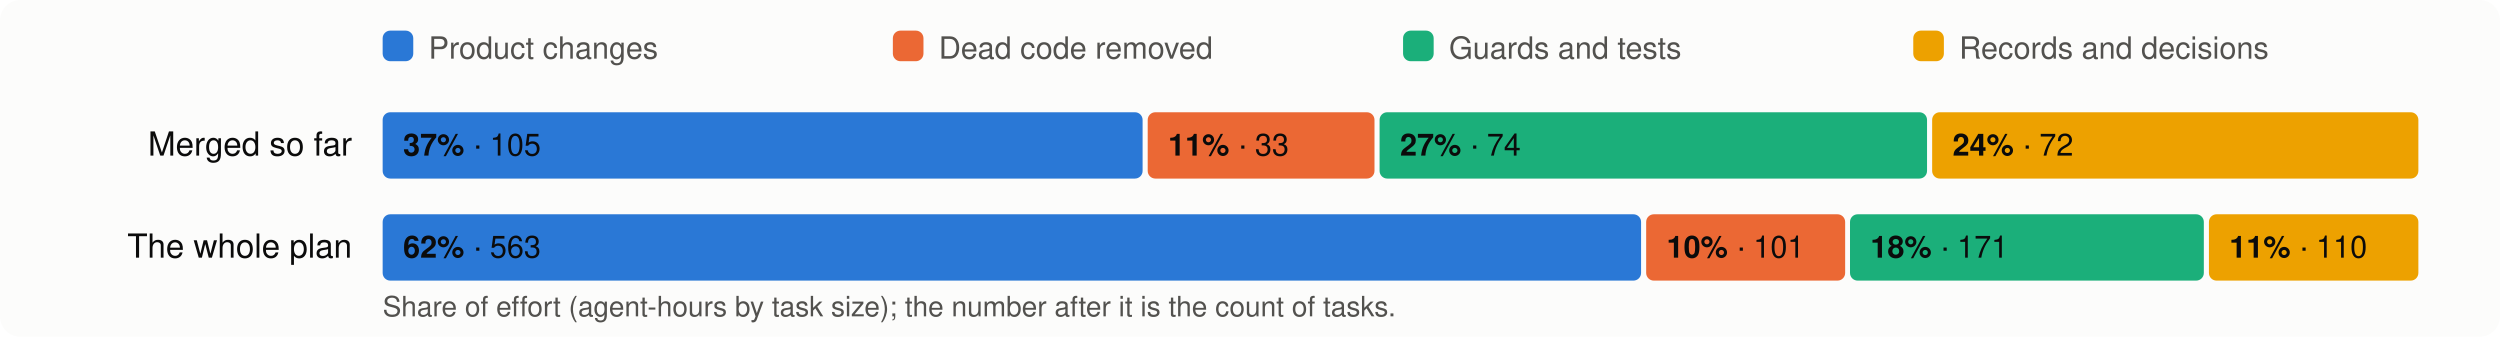
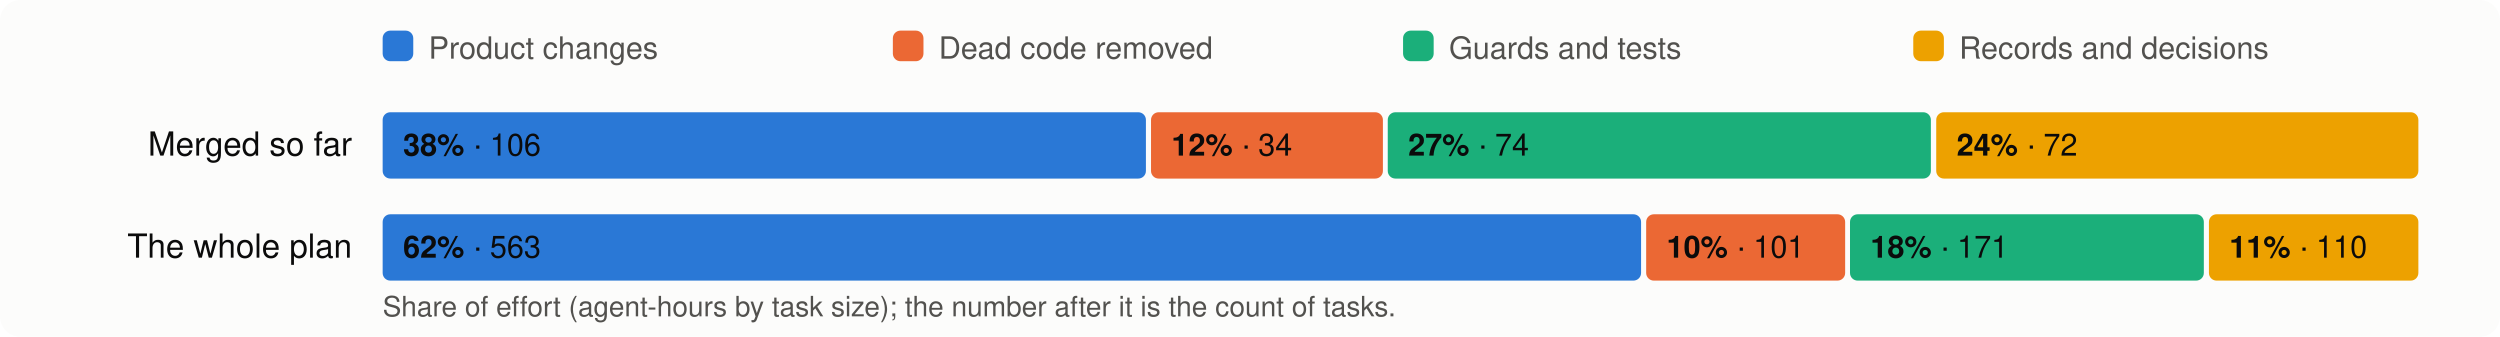
<svg xmlns="http://www.w3.org/2000/svg" viewBox="0 0 980 132" width="980" height="132" font-family="system-ui,-apple-system,Segoe UI,Helvetica,Arial,sans-serif" font-size="13">
  <rect width="980" height="132" rx="8" fill="#fcfcfb" />
  <rect x="150" y="12" width="12" height="12" rx="3" fill="#2a78d6" />
  <text x="168" y="23" fill="#52514e" font-size="12">Product changes</text>
  <rect x="350" y="12" width="12" height="12" rx="3" fill="#eb6834" />
  <text x="368" y="23" fill="#52514e" font-size="12">Dead code removed</text>
  <rect x="550" y="12" width="12" height="12" rx="3" fill="#1baf7a" />
  <text x="568" y="23" fill="#52514e" font-size="12">Guards and tests</text>
  <rect x="750" y="12" width="12" height="12" rx="3" fill="#eda100" />
  <text x="768" y="23" fill="#52514e" font-size="12">Records and decisions</text>
  <text x="138" y="61" text-anchor="end" fill="#0b0b0b">Merged so far</text>
-   <rect x="150.0" y="44" width="297.9" height="26" rx="3" fill="#2a78d6" />
+   <rect x="150.0" y="44" width="299.2" height="26" rx="3" fill="#2a78d6" />
  <text x="158.0" y="61" fill="#0b0b0b" font-size="12">
-     <tspan font-weight="600">37%</tspan> · 105</text>
-   <rect x="449.9" y="44" width="88.9" height="26" rx="3" fill="#eb6834" />
-   <text x="457.9" y="61" fill="#0b0b0b" font-size="12">
-     <tspan font-weight="600">11%</tspan> · 33</text>
-   <rect x="540.8" y="44" width="214.6" height="26" rx="3" fill="#1baf7a" />
-   <text x="548.8" y="61" fill="#0b0b0b" font-size="12">
+     <tspan font-weight="600">38%</tspan> · 106</text>
+   <rect x="451.2" y="44" width="90.9" height="26" rx="3" fill="#eb6834" />
+   <text x="459.2" y="61" fill="#0b0b0b" font-size="12">
+     <tspan font-weight="600">12%</tspan> · 34</text>
+   <rect x="544.0" y="44" width="212.9" height="26" rx="3" fill="#1baf7a" />
+   <text x="552.0" y="61" fill="#0b0b0b" font-size="12">
    <tspan font-weight="600">27%</tspan> · 74</text>
-   <rect x="757.4" y="44" width="190.6" height="26" rx="3" fill="#eda100" />
-   <text x="765.4" y="61" fill="#0b0b0b" font-size="12">
+   <rect x="759.0" y="44" width="189.0" height="26" rx="3" fill="#eda100" />
+   <text x="767.0" y="61" fill="#0b0b0b" font-size="12">
    <tspan font-weight="600">24%</tspan> · 72</text>
  <text x="138" y="101" text-anchor="end" fill="#0b0b0b">The whole plan</text>
  <rect x="150.0" y="84" width="493.3" height="26" rx="3" fill="#2a78d6" />
  <text x="158.0" y="101" fill="#0b0b0b" font-size="12">
    <tspan font-weight="600">62%</tspan> · 563</text>
  <rect x="645.3" y="84" width="78.0" height="26" rx="3" fill="#eb6834" />
  <text x="653.3" y="101" fill="#0b0b0b" font-size="12">
    <tspan font-weight="600">10%</tspan> · 101</text>
  <rect x="725.2" y="84" width="138.7" height="26" rx="3" fill="#1baf7a" />
  <text x="733.2" y="101" fill="#0b0b0b" font-size="12">
    <tspan font-weight="600">18%</tspan> · 171</text>
  <rect x="865.9" y="84" width="82.1" height="26" rx="3" fill="#eda100" />
  <text x="873.9" y="101" fill="#0b0b0b" font-size="12">
    <tspan font-weight="600">11%</tspan> · 110</text>
  <text x="150" y="124" fill="#52514e" font-size="11">Share of effort (agent-hours by task size); the number after it is the count of tasks.</text>
</svg>
